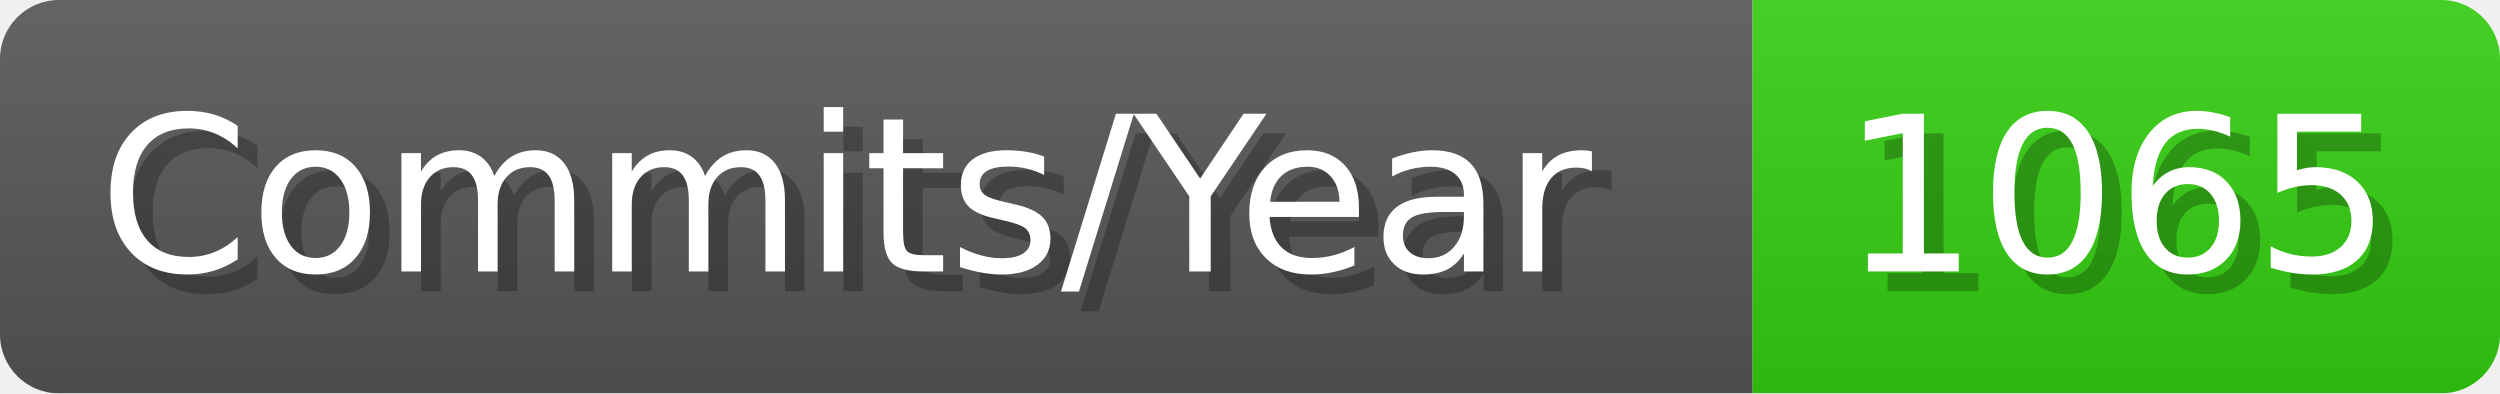
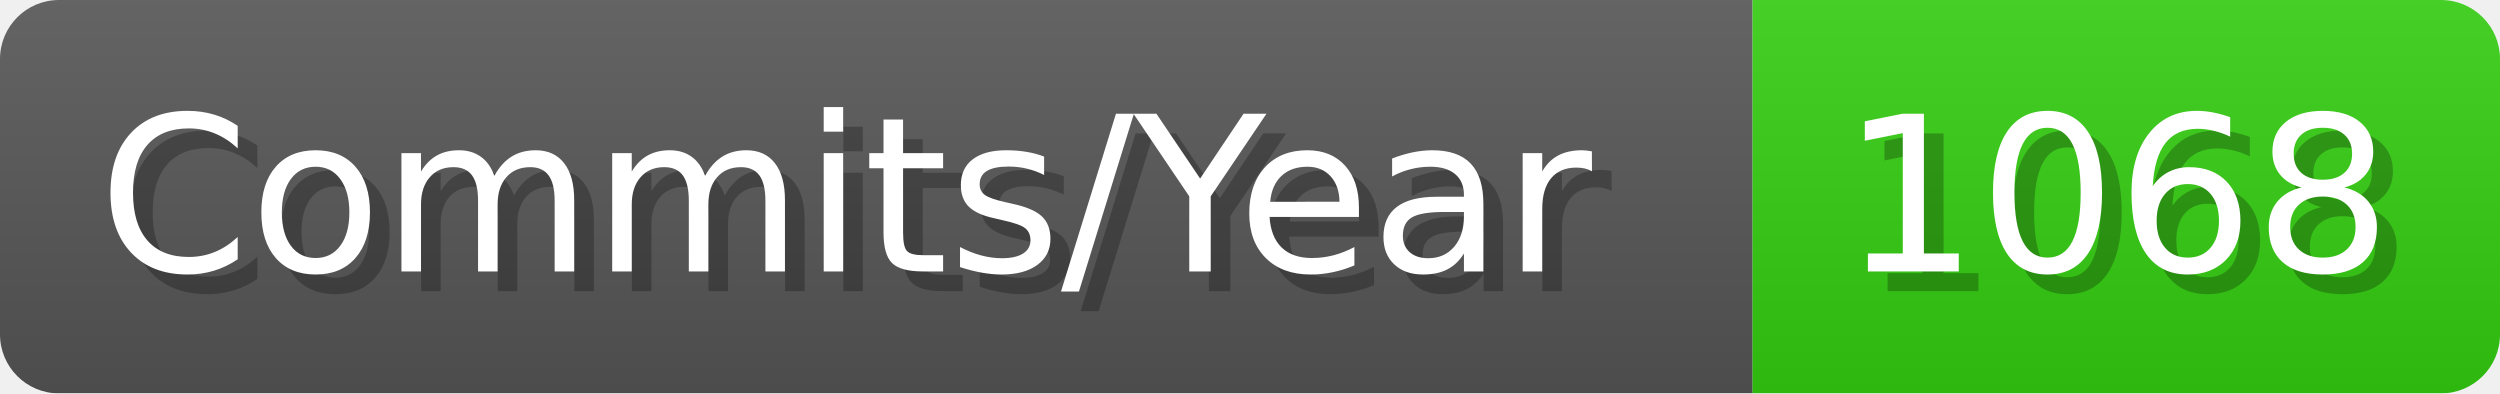
- <svg xmlns="http://www.w3.org/2000/svg" width="127.1" height="20" viewBox="0 0 1271 200" role="img" aria-label="Commits/Year: 1065">
+ <svg xmlns="http://www.w3.org/2000/svg" width="127.1" height="20" viewBox="0 0 1271 200" role="img" aria-label="Commits/Year: 1068">
  <linearGradient id="aUPdi" x2="0" y2="100%">
    <stop offset="0" stop-opacity=".1" stop-color="#EEE" />
    <stop offset="1" stop-opacity=".1" />
  </linearGradient>
  <mask id="WfAiQ">
    <rect width="1271" height="200" rx="30" fill="#FFF" />
  </mask>
  <g mask="url(#WfAiQ)">
    <rect width="891" height="200" fill="#555" />
    <rect width="380" height="200" fill="#3C1" x="891" />
    <rect width="1271" height="200" fill="url(#aUPdi)" />
  </g>
  <g aria-hidden="true" fill="#fff" text-anchor="start" font-family="Verdana,DejaVu Sans,sans-serif" font-size="110">
    <text x="60" y="148" textLength="791" fill="#000" opacity="0.25">Commits/Year</text>
    <text x="50" y="138" textLength="791">Commits/Year</text>
-     <text x="946" y="148" textLength="280" fill="#000" opacity="0.25">1065</text>
-     <text x="936" y="138" textLength="280">1065</text>
+     <text x="946" y="148" textLength="280" fill="#000" opacity="0.25">1068</text>
+     <text x="936" y="138" textLength="280">1068</text>
  </g>
</svg>
